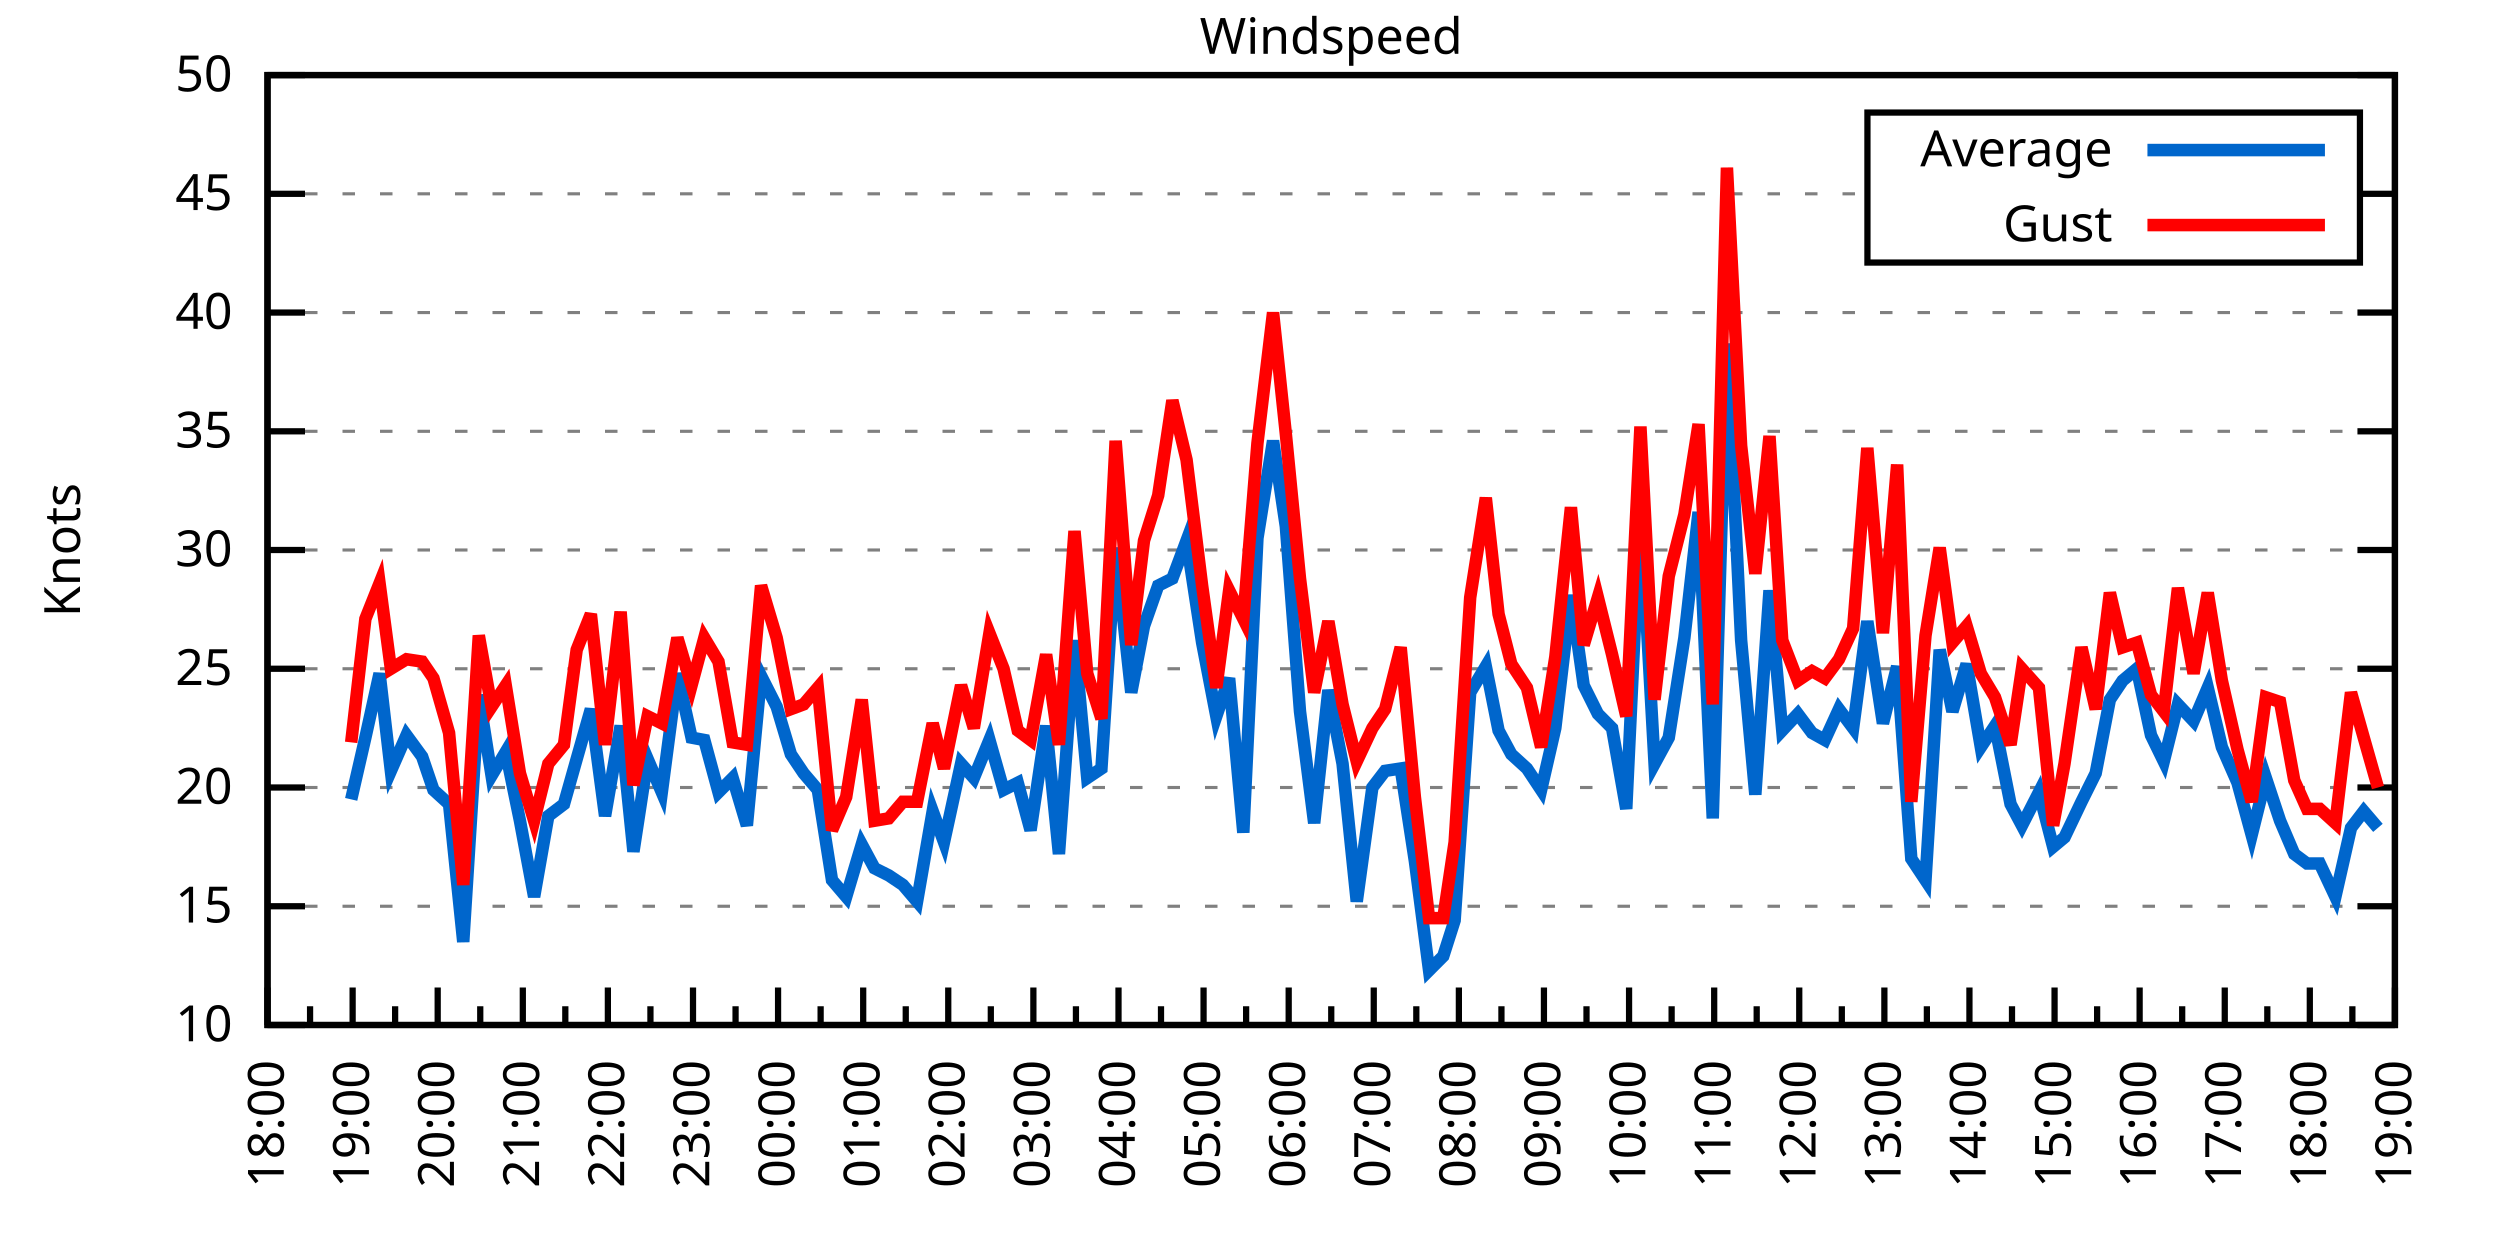
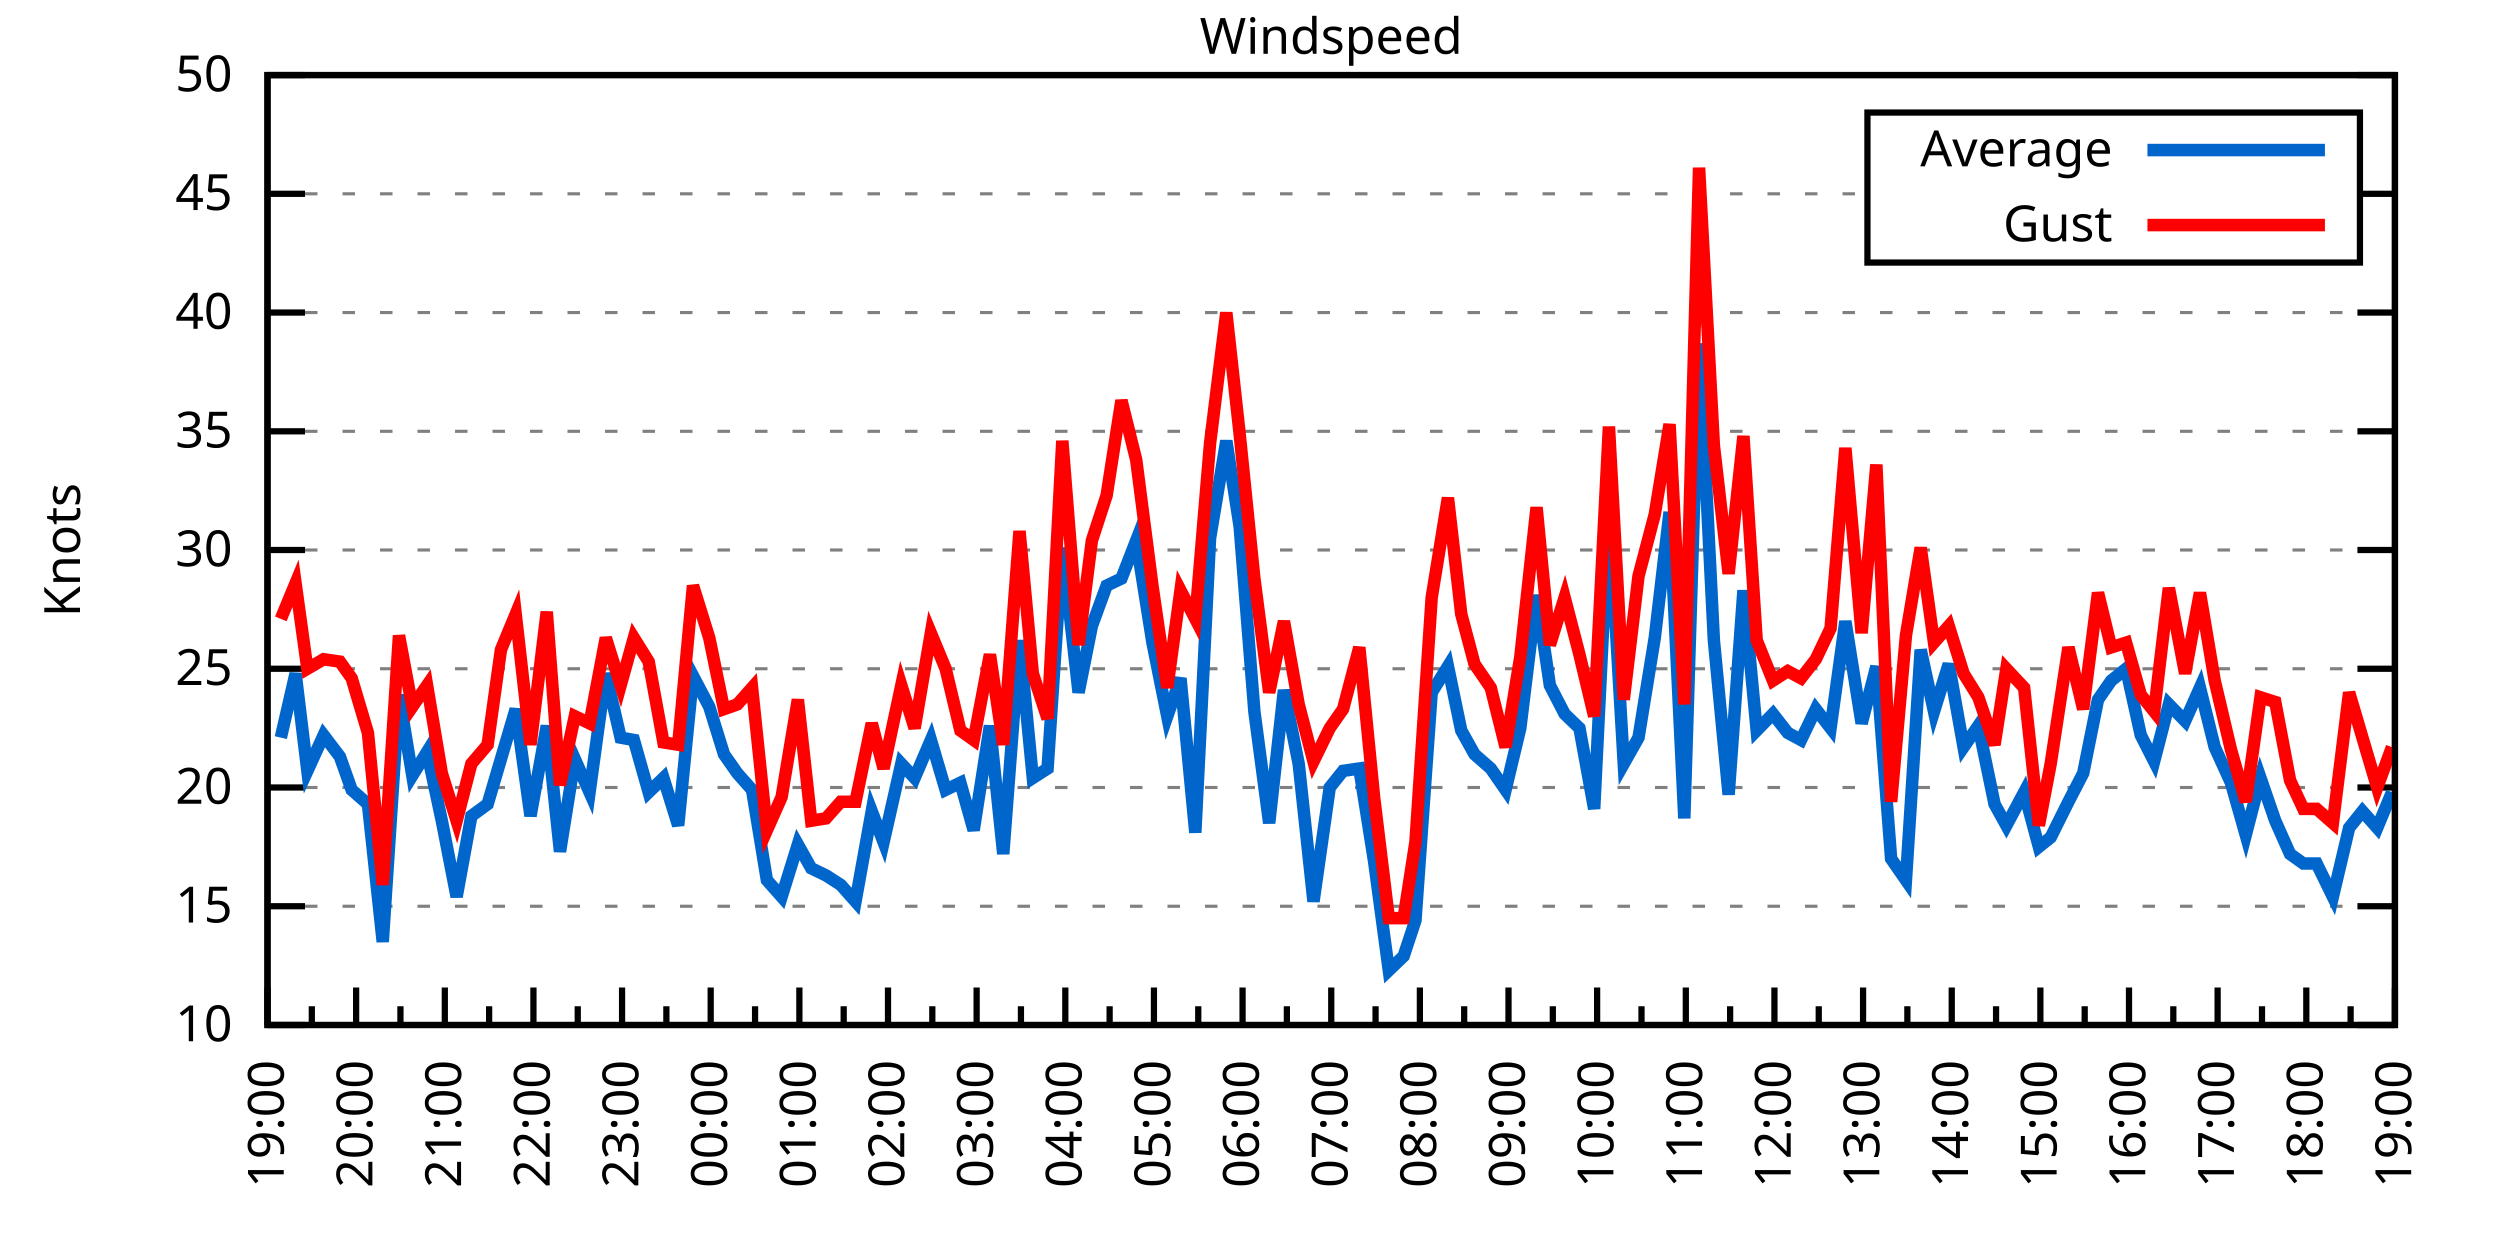
<svg xmlns="http://www.w3.org/2000/svg" xmlns:xlink="http://www.w3.org/1999/xlink" width="400" height="200" viewBox="0 0 400 200">
  <g id="gnuplot_canvas">
    <rect x="0" y="0" width="400" height="200" fill="none" />
    <defs>
      <circle id="gpDot" r="0.5" stroke-width="0.5" stroke="currentColor" />
      <path id="gpPt0" stroke-width="0.333" stroke="currentColor" d="M-1,0 h2 M0,-1 v2" />
      <path id="gpPt1" stroke-width="0.333" stroke="currentColor" d="M-1,-1 L1,1 M1,-1 L-1,1" />
      <path id="gpPt2" stroke-width="0.333" stroke="currentColor" d="M-1,0 L1,0 M0,-1 L0,1 M-1,-1 L1,1 M-1,1 L1,-1" />
      <rect id="gpPt3" stroke-width="0.333" stroke="currentColor" x="-1" y="-1" width="2" height="2" />
      <rect id="gpPt4" stroke-width="0.333" stroke="currentColor" fill="currentColor" x="-1" y="-1" width="2" height="2" />
      <circle id="gpPt5" stroke-width="0.333" stroke="currentColor" cx="0" cy="0" r="1" />
      <use xlink:href="#gpPt5" id="gpPt6" fill="currentColor" stroke="none" />
      <path id="gpPt7" stroke-width="0.333" stroke="currentColor" d="M0,-1.33 L-1.33,0.67 L1.33,0.67 z" />
      <use xlink:href="#gpPt7" id="gpPt8" fill="currentColor" stroke="none" />
      <use xlink:href="#gpPt7" id="gpPt9" stroke="currentColor" transform="rotate(180)" />
      <use xlink:href="#gpPt9" id="gpPt10" fill="currentColor" stroke="none" />
      <use xlink:href="#gpPt3" id="gpPt11" stroke="currentColor" transform="rotate(45)" />
      <use xlink:href="#gpPt11" id="gpPt12" fill="currentColor" stroke="none" />
      <path id="gpPt13" stroke-width="0.333" stroke="currentColor" d="M0,1.330 L1.265,0.411 L0.782,-1.067 L-0.782,-1.076 L-1.265,0.411 z" />
      <use xlink:href="#gpPt13" id="gpPt14" fill="currentColor" stroke="none" />
      <filter id="textbox" filterUnits="objectBoundingBox" x="0" y="0" height="1" width="1">
        <feFlood flood-color="white" flood-opacity="1" result="bgnd" />
        <feComposite in="SourceGraphic" in2="bgnd" operator="atop" />
      </filter>
      <filter id="greybox" filterUnits="objectBoundingBox" x="0" y="0" height="1" width="1">
        <feFlood flood-color="lightgrey" flood-opacity="1" result="grey" />
        <feComposite in="SourceGraphic" in2="grey" operator="atop" />
      </filter>
    </defs>
    <g fill="none" color="white" stroke="currentColor" stroke-width="1.00" stroke-linecap="butt" stroke-linejoin="miter">
</g>
    <g fill="none" color="black" stroke="currentColor" stroke-width="1.00" stroke-linecap="butt" stroke-linejoin="miter">
      <g stroke="none" shape-rendering="crispEdges">
        <polygon fill="rgb(255, 255, 255)" points="42.80,164.00 383.18,164.00 383.18,12.02 42.80,12.02 " />
      </g>
    </g>
    <g fill="none" color="black" stroke="currentColor" stroke-width="1.00" stroke-linecap="butt" stroke-linejoin="miter">
</g>
    <g fill="none" color="black" stroke="black" stroke-width="0.50" stroke-linecap="butt" stroke-linejoin="miter">
</g>
    <g fill="none" color="gray" stroke="currentColor" stroke-width="0.50" stroke-linecap="butt" stroke-linejoin="miter">
      <path stroke="gray" stroke-dasharray="2,4" class="gridline" d="M42.80,164.00 L383.19,164.00  " />
    </g>
    <g fill="none" color="gray" stroke="gray" stroke-width="1.00" stroke-linecap="butt" stroke-linejoin="miter">
</g>
    <g fill="none" color="black" stroke="currentColor" stroke-width="1.00" stroke-linecap="butt" stroke-linejoin="miter">
      <path stroke="black" d="M42.80,164.00 L48.80,164.00 M383.19,164.00 L377.19,164.00  " />
      <g transform="translate(37.20,166.60)" stroke="none" fill="black" font-family="Sans" font-size="8.00" text-anchor="end">
        <text>
          <tspan font-family="Sans"> 10</tspan>
        </text>
      </g>
    </g>
    <g fill="none" color="black" stroke="currentColor" stroke-width="1.00" stroke-linecap="butt" stroke-linejoin="miter">
</g>
    <g fill="none" color="black" stroke="black" stroke-width="0.50" stroke-linecap="butt" stroke-linejoin="miter">
</g>
    <g fill="none" color="gray" stroke="currentColor" stroke-width="0.50" stroke-linecap="butt" stroke-linejoin="miter">
      <path stroke="gray" stroke-dasharray="2,4" class="gridline" d="M42.80,145.00 L383.19,145.00  " />
    </g>
    <g fill="none" color="gray" stroke="gray" stroke-width="1.00" stroke-linecap="butt" stroke-linejoin="miter">
</g>
    <g fill="none" color="black" stroke="currentColor" stroke-width="1.00" stroke-linecap="butt" stroke-linejoin="miter">
      <path stroke="black" d="M42.80,145.00 L48.80,145.00 M383.19,145.00 L377.19,145.00  " />
      <g transform="translate(37.20,147.60)" stroke="none" fill="black" font-family="Sans" font-size="8.00" text-anchor="end">
        <text>
          <tspan font-family="Sans"> 15</tspan>
        </text>
      </g>
    </g>
    <g fill="none" color="black" stroke="currentColor" stroke-width="1.00" stroke-linecap="butt" stroke-linejoin="miter">
</g>
    <g fill="none" color="black" stroke="black" stroke-width="0.50" stroke-linecap="butt" stroke-linejoin="miter">
</g>
    <g fill="none" color="gray" stroke="currentColor" stroke-width="0.50" stroke-linecap="butt" stroke-linejoin="miter">
      <path stroke="gray" stroke-dasharray="2,4" class="gridline" d="M42.80,126.00 L383.19,126.00  " />
    </g>
    <g fill="none" color="gray" stroke="gray" stroke-width="1.00" stroke-linecap="butt" stroke-linejoin="miter">
</g>
    <g fill="none" color="black" stroke="currentColor" stroke-width="1.00" stroke-linecap="butt" stroke-linejoin="miter">
      <path stroke="black" d="M42.80,126.00 L48.80,126.00 M383.19,126.00 L377.19,126.00  " />
      <g transform="translate(37.20,128.60)" stroke="none" fill="black" font-family="Sans" font-size="8.00" text-anchor="end">
        <text>
          <tspan font-family="Sans"> 20</tspan>
        </text>
      </g>
    </g>
    <g fill="none" color="black" stroke="currentColor" stroke-width="1.00" stroke-linecap="butt" stroke-linejoin="miter">
</g>
    <g fill="none" color="black" stroke="black" stroke-width="0.50" stroke-linecap="butt" stroke-linejoin="miter">
</g>
    <g fill="none" color="gray" stroke="currentColor" stroke-width="0.50" stroke-linecap="butt" stroke-linejoin="miter">
      <path stroke="gray" stroke-dasharray="2,4" class="gridline" d="M42.80,107.00 L383.19,107.00  " />
    </g>
    <g fill="none" color="gray" stroke="gray" stroke-width="1.00" stroke-linecap="butt" stroke-linejoin="miter">
</g>
    <g fill="none" color="black" stroke="currentColor" stroke-width="1.00" stroke-linecap="butt" stroke-linejoin="miter">
      <path stroke="black" d="M42.80,107.00 L48.80,107.00 M383.19,107.00 L377.19,107.00  " />
      <g transform="translate(37.20,109.60)" stroke="none" fill="black" font-family="Sans" font-size="8.00" text-anchor="end">
        <text>
          <tspan font-family="Sans"> 25</tspan>
        </text>
      </g>
    </g>
    <g fill="none" color="black" stroke="currentColor" stroke-width="1.00" stroke-linecap="butt" stroke-linejoin="miter">
</g>
    <g fill="none" color="black" stroke="black" stroke-width="0.50" stroke-linecap="butt" stroke-linejoin="miter">
</g>
    <g fill="none" color="gray" stroke="currentColor" stroke-width="0.50" stroke-linecap="butt" stroke-linejoin="miter">
      <path stroke="gray" stroke-dasharray="2,4" class="gridline" d="M42.80,88.00 L383.19,88.00  " />
    </g>
    <g fill="none" color="gray" stroke="gray" stroke-width="1.00" stroke-linecap="butt" stroke-linejoin="miter">
</g>
    <g fill="none" color="black" stroke="currentColor" stroke-width="1.00" stroke-linecap="butt" stroke-linejoin="miter">
      <path stroke="black" d="M42.80,88.00 L48.80,88.00 M383.19,88.00 L377.19,88.00  " />
      <g transform="translate(37.20,90.60)" stroke="none" fill="black" font-family="Sans" font-size="8.00" text-anchor="end">
        <text>
          <tspan font-family="Sans"> 30</tspan>
        </text>
      </g>
    </g>
    <g fill="none" color="black" stroke="currentColor" stroke-width="1.00" stroke-linecap="butt" stroke-linejoin="miter">
</g>
    <g fill="none" color="black" stroke="black" stroke-width="0.50" stroke-linecap="butt" stroke-linejoin="miter">
</g>
    <g fill="none" color="gray" stroke="currentColor" stroke-width="0.50" stroke-linecap="butt" stroke-linejoin="miter">
      <path stroke="gray" stroke-dasharray="2,4" class="gridline" d="M42.80,69.01 L383.19,69.01  " />
    </g>
    <g fill="none" color="gray" stroke="gray" stroke-width="1.00" stroke-linecap="butt" stroke-linejoin="miter">
</g>
    <g fill="none" color="black" stroke="currentColor" stroke-width="1.00" stroke-linecap="butt" stroke-linejoin="miter">
      <path stroke="black" d="M42.80,69.01 L48.80,69.01 M383.19,69.01 L377.19,69.01  " />
      <g transform="translate(37.20,71.61)" stroke="none" fill="black" font-family="Sans" font-size="8.00" text-anchor="end">
        <text>
          <tspan font-family="Sans"> 35</tspan>
        </text>
      </g>
    </g>
    <g fill="none" color="black" stroke="currentColor" stroke-width="1.00" stroke-linecap="butt" stroke-linejoin="miter">
</g>
    <g fill="none" color="black" stroke="black" stroke-width="0.50" stroke-linecap="butt" stroke-linejoin="miter">
</g>
    <g fill="none" color="gray" stroke="currentColor" stroke-width="0.50" stroke-linecap="butt" stroke-linejoin="miter">
      <path stroke="gray" stroke-dasharray="2,4" class="gridline" d="M42.80,50.01 L383.19,50.01  " />
    </g>
    <g fill="none" color="gray" stroke="gray" stroke-width="1.00" stroke-linecap="butt" stroke-linejoin="miter">
</g>
    <g fill="none" color="black" stroke="currentColor" stroke-width="1.00" stroke-linecap="butt" stroke-linejoin="miter">
      <path stroke="black" d="M42.80,50.01 L48.80,50.01 M383.19,50.01 L377.19,50.01  " />
      <g transform="translate(37.20,52.61)" stroke="none" fill="black" font-family="Sans" font-size="8.00" text-anchor="end">
        <text>
          <tspan font-family="Sans"> 40</tspan>
        </text>
      </g>
    </g>
    <g fill="none" color="black" stroke="currentColor" stroke-width="1.00" stroke-linecap="butt" stroke-linejoin="miter">
</g>
    <g fill="none" color="black" stroke="black" stroke-width="0.50" stroke-linecap="butt" stroke-linejoin="miter">
</g>
    <g fill="none" color="gray" stroke="currentColor" stroke-width="0.50" stroke-linecap="butt" stroke-linejoin="miter">
      <path stroke="gray" stroke-dasharray="2,4" class="gridline" d="M42.80,31.01 L298.79,31.01 M377.59,31.01 L383.19,31.01  " />
    </g>
    <g fill="none" color="gray" stroke="gray" stroke-width="1.00" stroke-linecap="butt" stroke-linejoin="miter">
</g>
    <g fill="none" color="black" stroke="currentColor" stroke-width="1.00" stroke-linecap="butt" stroke-linejoin="miter">
      <path stroke="black" d="M42.80,31.01 L48.80,31.01 M383.19,31.01 L377.19,31.01  " />
      <g transform="translate(37.20,33.61)" stroke="none" fill="black" font-family="Sans" font-size="8.00" text-anchor="end">
        <text>
          <tspan font-family="Sans"> 45</tspan>
        </text>
      </g>
    </g>
    <g fill="none" color="black" stroke="currentColor" stroke-width="1.00" stroke-linecap="butt" stroke-linejoin="miter">
</g>
    <g fill="none" color="black" stroke="black" stroke-width="0.50" stroke-linecap="butt" stroke-linejoin="miter">
</g>
    <g fill="none" color="gray" stroke="currentColor" stroke-width="0.50" stroke-linecap="butt" stroke-linejoin="miter">
      <path stroke="gray" stroke-dasharray="2,4" class="gridline" d="M42.80,12.01 L383.19,12.01  " />
    </g>
    <g fill="none" color="gray" stroke="gray" stroke-width="1.00" stroke-linecap="butt" stroke-linejoin="miter">
</g>
    <g fill="none" color="black" stroke="currentColor" stroke-width="1.00" stroke-linecap="butt" stroke-linejoin="miter">
      <path stroke="black" d="M42.80,12.01 L48.80,12.01 M383.19,12.01 L377.19,12.01  " />
      <g transform="translate(37.20,14.61)" stroke="none" fill="black" font-family="Sans" font-size="8.00" text-anchor="end">
        <text>
          <tspan font-family="Sans"> 50</tspan>
        </text>
      </g>
    </g>
    <g fill="none" color="black" stroke="currentColor" stroke-width="1.00" stroke-linecap="butt" stroke-linejoin="miter">
      <path stroke="black" d="M42.80,164.00 L42.80,158.00  " />
      <g transform="translate(45.40,169.60) rotate(270)" stroke="none" fill="black" font-family="Sans" font-size="8.00" text-anchor="end">
        <text>
+           <tspan font-family="Sans">19:00</tspan>
+         </text>
+       </g>
+     </g>
+     <g fill="none" color="black" stroke="currentColor" stroke-width="1.00" stroke-linecap="butt" stroke-linejoin="miter">
+       <path stroke="black" d="M49.89,164.00 L49.89,161.00 M56.98,164.00 L56.98,158.00  " />
+       <g transform="translate(59.58,169.60) rotate(270)" stroke="none" fill="black" font-family="Sans" font-size="8.00" text-anchor="end">
+         <text>
+           <tspan font-family="Sans">20:00</tspan>
+         </text>
+       </g>
+     </g>
+     <g fill="none" color="black" stroke="currentColor" stroke-width="1.00" stroke-linecap="butt" stroke-linejoin="miter">
+       <path stroke="black" d="M64.07,164.00 L64.07,161.00 M71.17,164.00 L71.17,158.00  " />
+       <g transform="translate(73.77,169.60) rotate(270)" stroke="none" fill="black" font-family="Sans" font-size="8.00" text-anchor="end">
+         <text>
+           <tspan font-family="Sans">21:00</tspan>
+         </text>
+       </g>
+     </g>
+     <g fill="none" color="black" stroke="currentColor" stroke-width="1.00" stroke-linecap="butt" stroke-linejoin="miter">
+       <path stroke="black" d="M78.26,164.00 L78.26,161.00 M85.35,164.00 L85.35,158.00  " />
+       <g transform="translate(87.95,169.60) rotate(270)" stroke="none" fill="black" font-family="Sans" font-size="8.00" text-anchor="end">
+         <text>
+           <tspan font-family="Sans">22:00</tspan>
+         </text>
+       </g>
+     </g>
+     <g fill="none" color="black" stroke="currentColor" stroke-width="1.00" stroke-linecap="butt" stroke-linejoin="miter">
+       <path stroke="black" d="M92.44,164.00 L92.44,161.00 M99.53,164.00 L99.53,158.00  " />
+       <g transform="translate(102.13,169.60) rotate(270)" stroke="none" fill="black" font-family="Sans" font-size="8.00" text-anchor="end">
+         <text>
+           <tspan font-family="Sans">23:00</tspan>
+         </text>
+       </g>
+     </g>
+     <g fill="none" color="black" stroke="currentColor" stroke-width="1.00" stroke-linecap="butt" stroke-linejoin="miter">
+       <path stroke="black" d="M106.62,164.00 L106.62,161.00 M113.71,164.00 L113.71,158.00  " />
+       <g transform="translate(116.31,169.60) rotate(270)" stroke="none" fill="black" font-family="Sans" font-size="8.00" text-anchor="end">
+         <text>
+           <tspan font-family="Sans">00:00</tspan>
+         </text>
+       </g>
+     </g>
+     <g fill="none" color="black" stroke="currentColor" stroke-width="1.00" stroke-linecap="butt" stroke-linejoin="miter">
+       <path stroke="black" d="M120.81,164.00 L120.81,161.00 M127.90,164.00 L127.90,158.00  " />
+       <g transform="translate(130.50,169.60) rotate(270)" stroke="none" fill="black" font-family="Sans" font-size="8.00" text-anchor="end">
+         <text>
+           <tspan font-family="Sans">01:00</tspan>
+         </text>
+       </g>
+     </g>
+     <g fill="none" color="black" stroke="currentColor" stroke-width="1.00" stroke-linecap="butt" stroke-linejoin="miter">
+       <path stroke="black" d="M134.99,164.00 L134.99,161.00 M142.08,164.00 L142.08,158.00  " />
+       <g transform="translate(144.68,169.60) rotate(270)" stroke="none" fill="black" font-family="Sans" font-size="8.00" text-anchor="end">
+         <text>
+           <tspan font-family="Sans">02:00</tspan>
+         </text>
+       </g>
+     </g>
+     <g fill="none" color="black" stroke="currentColor" stroke-width="1.00" stroke-linecap="butt" stroke-linejoin="miter">
+       <path stroke="black" d="M149.17,164.00 L149.17,161.00 M156.26,164.00 L156.26,158.00  " />
+       <g transform="translate(158.86,169.60) rotate(270)" stroke="none" fill="black" font-family="Sans" font-size="8.00" text-anchor="end">
+         <text>
+           <tspan font-family="Sans">03:00</tspan>
+         </text>
+       </g>
+     </g>
+     <g fill="none" color="black" stroke="currentColor" stroke-width="1.00" stroke-linecap="butt" stroke-linejoin="miter">
+       <path stroke="black" d="M163.35,164.00 L163.35,161.00 M170.45,164.00 L170.45,158.00  " />
+       <g transform="translate(173.05,169.60) rotate(270)" stroke="none" fill="black" font-family="Sans" font-size="8.00" text-anchor="end">
+         <text>
+           <tspan font-family="Sans">04:00</tspan>
+         </text>
+       </g>
+     </g>
+     <g fill="none" color="black" stroke="currentColor" stroke-width="1.00" stroke-linecap="butt" stroke-linejoin="miter">
+       <path stroke="black" d="M177.54,164.00 L177.54,161.00 M184.63,164.00 L184.63,158.00  " />
+       <g transform="translate(187.23,169.60) rotate(270)" stroke="none" fill="black" font-family="Sans" font-size="8.00" text-anchor="end">
+         <text>
+           <tspan font-family="Sans">05:00</tspan>
+         </text>
+       </g>
+     </g>
+     <g fill="none" color="black" stroke="currentColor" stroke-width="1.00" stroke-linecap="butt" stroke-linejoin="miter">
+       <path stroke="black" d="M191.72,164.00 L191.72,161.00 M198.81,164.00 L198.81,158.00  " />
+       <g transform="translate(201.41,169.60) rotate(270)" stroke="none" fill="black" font-family="Sans" font-size="8.00" text-anchor="end">
+         <text>
+           <tspan font-family="Sans">06:00</tspan>
+         </text>
+       </g>
+     </g>
+     <g fill="none" color="black" stroke="currentColor" stroke-width="1.00" stroke-linecap="butt" stroke-linejoin="miter">
+       <path stroke="black" d="M205.90,164.00 L205.90,161.00 M213.00,164.00 L213.00,158.00  " />
+       <g transform="translate(215.60,169.60) rotate(270)" stroke="none" fill="black" font-family="Sans" font-size="8.00" text-anchor="end">
+         <text>
+           <tspan font-family="Sans">07:00</tspan>
+         </text>
+       </g>
+     </g>
+     <g fill="none" color="black" stroke="currentColor" stroke-width="1.00" stroke-linecap="butt" stroke-linejoin="miter">
+       <path stroke="black" d="M220.09,164.00 L220.09,161.00 M227.18,164.00 L227.18,158.00  " />
+       <g transform="translate(229.78,169.60) rotate(270)" stroke="none" fill="black" font-family="Sans" font-size="8.00" text-anchor="end">
+         <text>
+           <tspan font-family="Sans">08:00</tspan>
+         </text>
+       </g>
+     </g>
+     <g fill="none" color="black" stroke="currentColor" stroke-width="1.00" stroke-linecap="butt" stroke-linejoin="miter">
+       <path stroke="black" d="M234.27,164.00 L234.27,161.00 M241.36,164.00 L241.36,158.00  " />
+       <g transform="translate(243.96,169.60) rotate(270)" stroke="none" fill="black" font-family="Sans" font-size="8.00" text-anchor="end">
+         <text>
+           <tspan font-family="Sans">09:00</tspan>
+         </text>
+       </g>
+     </g>
+     <g fill="none" color="black" stroke="currentColor" stroke-width="1.00" stroke-linecap="butt" stroke-linejoin="miter">
+       <path stroke="black" d="M248.45,164.00 L248.45,161.00 M255.54,164.00 L255.54,158.00  " />
+       <g transform="translate(258.14,169.60) rotate(270)" stroke="none" fill="black" font-family="Sans" font-size="8.00" text-anchor="end">
+         <text>
+           <tspan font-family="Sans">10:00</tspan>
+         </text>
+       </g>
+     </g>
+     <g fill="none" color="black" stroke="currentColor" stroke-width="1.00" stroke-linecap="butt" stroke-linejoin="miter">
+       <path stroke="black" d="M262.64,164.00 L262.64,161.00 M269.73,164.00 L269.73,158.00  " />
+       <g transform="translate(272.33,169.60) rotate(270)" stroke="none" fill="black" font-family="Sans" font-size="8.00" text-anchor="end">
+         <text>
+           <tspan font-family="Sans">11:00</tspan>
+         </text>
+       </g>
+     </g>
+     <g fill="none" color="black" stroke="currentColor" stroke-width="1.00" stroke-linecap="butt" stroke-linejoin="miter">
+       <path stroke="black" d="M276.82,164.00 L276.82,161.00 M283.91,164.00 L283.91,158.00  " />
+       <g transform="translate(286.51,169.60) rotate(270)" stroke="none" fill="black" font-family="Sans" font-size="8.00" text-anchor="end">
+         <text>
+           <tspan font-family="Sans">12:00</tspan>
+         </text>
+       </g>
+     </g>
+     <g fill="none" color="black" stroke="currentColor" stroke-width="1.00" stroke-linecap="butt" stroke-linejoin="miter">
+       <path stroke="black" d="M291.00,164.00 L291.00,161.00 M298.09,164.00 L298.09,158.00  " />
+       <g transform="translate(300.69,169.60) rotate(270)" stroke="none" fill="black" font-family="Sans" font-size="8.00" text-anchor="end">
+         <text>
+           <tspan font-family="Sans">13:00</tspan>
+         </text>
+       </g>
+     </g>
+     <g fill="none" color="black" stroke="currentColor" stroke-width="1.00" stroke-linecap="butt" stroke-linejoin="miter">
+       <path stroke="black" d="M305.18,164.00 L305.18,161.00 M312.28,164.00 L312.28,158.00  " />
+       <g transform="translate(314.88,169.60) rotate(270)" stroke="none" fill="black" font-family="Sans" font-size="8.00" text-anchor="end">
+         <text>
+           <tspan font-family="Sans">14:00</tspan>
+         </text>
+       </g>
+     </g>
+     <g fill="none" color="black" stroke="currentColor" stroke-width="1.00" stroke-linecap="butt" stroke-linejoin="miter">
+       <path stroke="black" d="M319.37,164.00 L319.37,161.00 M326.46,164.00 L326.46,158.00  " />
+       <g transform="translate(329.06,169.60) rotate(270)" stroke="none" fill="black" font-family="Sans" font-size="8.00" text-anchor="end">
+         <text>
+           <tspan font-family="Sans">15:00</tspan>
+         </text>
+       </g>
+     </g>
+     <g fill="none" color="black" stroke="currentColor" stroke-width="1.00" stroke-linecap="butt" stroke-linejoin="miter">
+       <path stroke="black" d="M333.55,164.00 L333.55,161.00 M340.64,164.00 L340.64,158.00  " />
+       <g transform="translate(343.24,169.60) rotate(270)" stroke="none" fill="black" font-family="Sans" font-size="8.00" text-anchor="end">
+         <text>
+           <tspan font-family="Sans">16:00</tspan>
+         </text>
+       </g>
+     </g>
+     <g fill="none" color="black" stroke="currentColor" stroke-width="1.00" stroke-linecap="butt" stroke-linejoin="miter">
+       <path stroke="black" d="M347.73,164.00 L347.73,161.00 M354.82,164.00 L354.82,158.00  " />
+       <g transform="translate(357.42,169.60) rotate(270)" stroke="none" fill="black" font-family="Sans" font-size="8.00" text-anchor="end">
+         <text>
+           <tspan font-family="Sans">17:00</tspan>
+         </text>
+       </g>
+     </g>
+     <g fill="none" color="black" stroke="currentColor" stroke-width="1.00" stroke-linecap="butt" stroke-linejoin="miter">
+       <path stroke="black" d="M361.92,164.00 L361.92,161.00 M369.01,164.00 L369.01,158.00  " />
+       <g transform="translate(371.61,169.60) rotate(270)" stroke="none" fill="black" font-family="Sans" font-size="8.00" text-anchor="end">
+         <text>
          <tspan font-family="Sans">18:00</tspan>
        </text>
      </g>
    </g>
    <g fill="none" color="black" stroke="currentColor" stroke-width="1.00" stroke-linecap="butt" stroke-linejoin="miter">
-       <path stroke="black" d="M49.61,164.00 L49.61,161.00 M56.42,164.00 L56.42,158.00  " />
-       <g transform="translate(59.02,169.60) rotate(270)" stroke="none" fill="black" font-family="Sans" font-size="8.00" text-anchor="end">
-         <text>
-           <tspan font-family="Sans">19:00</tspan>
-         </text>
-       </g>
-     </g>
-     <g fill="none" color="black" stroke="currentColor" stroke-width="1.00" stroke-linecap="butt" stroke-linejoin="miter">
-       <path stroke="black" d="M63.22,164.00 L63.22,161.00 M70.03,164.00 L70.03,158.00  " />
-       <g transform="translate(72.63,169.60) rotate(270)" stroke="none" fill="black" font-family="Sans" font-size="8.00" text-anchor="end">
-         <text>
-           <tspan font-family="Sans">20:00</tspan>
-         </text>
-       </g>
-     </g>
-     <g fill="none" color="black" stroke="currentColor" stroke-width="1.00" stroke-linecap="butt" stroke-linejoin="miter">
-       <path stroke="black" d="M76.84,164.00 L76.84,161.00 M83.65,164.00 L83.65,158.00  " />
-       <g transform="translate(86.25,169.60) rotate(270)" stroke="none" fill="black" font-family="Sans" font-size="8.00" text-anchor="end">
-         <text>
-           <tspan font-family="Sans">21:00</tspan>
-         </text>
-       </g>
-     </g>
-     <g fill="none" color="black" stroke="currentColor" stroke-width="1.00" stroke-linecap="butt" stroke-linejoin="miter">
-       <path stroke="black" d="M90.45,164.00 L90.45,161.00 M97.26,164.00 L97.26,158.00  " />
-       <g transform="translate(99.86,169.60) rotate(270)" stroke="none" fill="black" font-family="Sans" font-size="8.00" text-anchor="end">
-         <text>
-           <tspan font-family="Sans">22:00</tspan>
-         </text>
-       </g>
-     </g>
-     <g fill="none" color="black" stroke="currentColor" stroke-width="1.00" stroke-linecap="butt" stroke-linejoin="miter">
-       <path stroke="black" d="M104.07,164.00 L104.07,161.00 M110.88,164.00 L110.88,158.00  " />
-       <g transform="translate(113.48,169.60) rotate(270)" stroke="none" fill="black" font-family="Sans" font-size="8.00" text-anchor="end">
-         <text>
-           <tspan font-family="Sans">23:00</tspan>
-         </text>
-       </g>
-     </g>
-     <g fill="none" color="black" stroke="currentColor" stroke-width="1.00" stroke-linecap="butt" stroke-linejoin="miter">
-       <path stroke="black" d="M117.69,164.00 L117.69,161.00 M124.49,164.00 L124.49,158.00  " />
-       <g transform="translate(127.09,169.60) rotate(270)" stroke="none" fill="black" font-family="Sans" font-size="8.00" text-anchor="end">
-         <text>
-           <tspan font-family="Sans">00:00</tspan>
-         </text>
-       </g>
-     </g>
-     <g fill="none" color="black" stroke="currentColor" stroke-width="1.00" stroke-linecap="butt" stroke-linejoin="miter">
-       <path stroke="black" d="M131.30,164.00 L131.30,161.00 M138.11,164.00 L138.11,158.00  " />
-       <g transform="translate(140.71,169.60) rotate(270)" stroke="none" fill="black" font-family="Sans" font-size="8.00" text-anchor="end">
-         <text>
-           <tspan font-family="Sans">01:00</tspan>
-         </text>
-       </g>
-     </g>
-     <g fill="none" color="black" stroke="currentColor" stroke-width="1.00" stroke-linecap="butt" stroke-linejoin="miter">
-       <path stroke="black" d="M144.92,164.00 L144.92,161.00 M151.72,164.00 L151.72,158.00  " />
-       <g transform="translate(154.32,169.60) rotate(270)" stroke="none" fill="black" font-family="Sans" font-size="8.00" text-anchor="end">
-         <text>
-           <tspan font-family="Sans">02:00</tspan>
-         </text>
-       </g>
-     </g>
-     <g fill="none" color="black" stroke="currentColor" stroke-width="1.00" stroke-linecap="butt" stroke-linejoin="miter">
-       <path stroke="black" d="M158.53,164.00 L158.53,161.00 M165.34,164.00 L165.34,158.00  " />
-       <g transform="translate(167.94,169.60) rotate(270)" stroke="none" fill="black" font-family="Sans" font-size="8.00" text-anchor="end">
-         <text>
-           <tspan font-family="Sans">03:00</tspan>
-         </text>
-       </g>
-     </g>
-     <g fill="none" color="black" stroke="currentColor" stroke-width="1.00" stroke-linecap="butt" stroke-linejoin="miter">
-       <path stroke="black" d="M172.15,164.00 L172.15,161.00 M178.96,164.00 L178.96,158.00  " />
-       <g transform="translate(181.56,169.60) rotate(270)" stroke="none" fill="black" font-family="Sans" font-size="8.00" text-anchor="end">
-         <text>
-           <tspan font-family="Sans">04:00</tspan>
-         </text>
-       </g>
-     </g>
-     <g fill="none" color="black" stroke="currentColor" stroke-width="1.00" stroke-linecap="butt" stroke-linejoin="miter">
-       <path stroke="black" d="M185.76,164.00 L185.76,161.00 M192.57,164.00 L192.57,158.00  " />
-       <g transform="translate(195.17,169.60) rotate(270)" stroke="none" fill="black" font-family="Sans" font-size="8.00" text-anchor="end">
-         <text>
-           <tspan font-family="Sans">05:00</tspan>
-         </text>
-       </g>
-     </g>
-     <g fill="none" color="black" stroke="currentColor" stroke-width="1.00" stroke-linecap="butt" stroke-linejoin="miter">
-       <path stroke="black" d="M199.38,164.00 L199.38,161.00 M206.19,164.00 L206.19,158.00  " />
-       <g transform="translate(208.79,169.60) rotate(270)" stroke="none" fill="black" font-family="Sans" font-size="8.00" text-anchor="end">
-         <text>
-           <tspan font-family="Sans">06:00</tspan>
-         </text>
-       </g>
-     </g>
-     <g fill="none" color="black" stroke="currentColor" stroke-width="1.00" stroke-linecap="butt" stroke-linejoin="miter">
-       <path stroke="black" d="M213.00,164.00 L213.00,161.00 M219.80,164.00 L219.80,158.00  " />
-       <g transform="translate(222.40,169.60) rotate(270)" stroke="none" fill="black" font-family="Sans" font-size="8.00" text-anchor="end">
-         <text>
-           <tspan font-family="Sans">07:00</tspan>
-         </text>
-       </g>
-     </g>
-     <g fill="none" color="black" stroke="currentColor" stroke-width="1.00" stroke-linecap="butt" stroke-linejoin="miter">
-       <path stroke="black" d="M226.61,164.00 L226.61,161.00 M233.42,164.00 L233.42,158.00  " />
-       <g transform="translate(236.02,169.60) rotate(270)" stroke="none" fill="black" font-family="Sans" font-size="8.00" text-anchor="end">
-         <text>
-           <tspan font-family="Sans">08:00</tspan>
-         </text>
-       </g>
-     </g>
-     <g fill="none" color="black" stroke="currentColor" stroke-width="1.00" stroke-linecap="butt" stroke-linejoin="miter">
-       <path stroke="black" d="M240.23,164.00 L240.23,161.00 M247.03,164.00 L247.03,158.00  " />
-       <g transform="translate(249.63,169.60) rotate(270)" stroke="none" fill="black" font-family="Sans" font-size="8.00" text-anchor="end">
-         <text>
-           <tspan font-family="Sans">09:00</tspan>
-         </text>
-       </g>
-     </g>
-     <g fill="none" color="black" stroke="currentColor" stroke-width="1.00" stroke-linecap="butt" stroke-linejoin="miter">
-       <path stroke="black" d="M253.84,164.00 L253.84,161.00 M260.65,164.00 L260.65,158.00  " />
-       <g transform="translate(263.25,169.60) rotate(270)" stroke="none" fill="black" font-family="Sans" font-size="8.00" text-anchor="end">
-         <text>
-           <tspan font-family="Sans">10:00</tspan>
-         </text>
-       </g>
-     </g>
-     <g fill="none" color="black" stroke="currentColor" stroke-width="1.00" stroke-linecap="butt" stroke-linejoin="miter">
-       <path stroke="black" d="M267.46,164.00 L267.46,161.00 M274.27,164.00 L274.27,158.00  " />
-       <g transform="translate(276.87,169.60) rotate(270)" stroke="none" fill="black" font-family="Sans" font-size="8.00" text-anchor="end">
-         <text>
-           <tspan font-family="Sans">11:00</tspan>
-         </text>
-       </g>
-     </g>
-     <g fill="none" color="black" stroke="currentColor" stroke-width="1.00" stroke-linecap="butt" stroke-linejoin="miter">
-       <path stroke="black" d="M281.07,164.00 L281.07,161.00 M287.88,164.00 L287.88,158.00  " />
-       <g transform="translate(290.48,169.60) rotate(270)" stroke="none" fill="black" font-family="Sans" font-size="8.00" text-anchor="end">
-         <text>
-           <tspan font-family="Sans">12:00</tspan>
-         </text>
-       </g>
-     </g>
-     <g fill="none" color="black" stroke="currentColor" stroke-width="1.00" stroke-linecap="butt" stroke-linejoin="miter">
-       <path stroke="black" d="M294.69,164.00 L294.69,161.00 M301.50,164.00 L301.50,158.00  " />
-       <g transform="translate(304.10,169.60) rotate(270)" stroke="none" fill="black" font-family="Sans" font-size="8.00" text-anchor="end">
-         <text>
-           <tspan font-family="Sans">13:00</tspan>
-         </text>
-       </g>
-     </g>
-     <g fill="none" color="black" stroke="currentColor" stroke-width="1.00" stroke-linecap="butt" stroke-linejoin="miter">
-       <path stroke="black" d="M308.30,164.00 L308.30,161.00 M315.11,164.00 L315.11,158.00  " />
-       <g transform="translate(317.71,169.60) rotate(270)" stroke="none" fill="black" font-family="Sans" font-size="8.00" text-anchor="end">
-         <text>
-           <tspan font-family="Sans">14:00</tspan>
-         </text>
-       </g>
-     </g>
-     <g fill="none" color="black" stroke="currentColor" stroke-width="1.00" stroke-linecap="butt" stroke-linejoin="miter">
-       <path stroke="black" d="M321.92,164.00 L321.92,161.00 M328.73,164.00 L328.73,158.00  " />
-       <g transform="translate(331.33,169.60) rotate(270)" stroke="none" fill="black" font-family="Sans" font-size="8.00" text-anchor="end">
-         <text>
-           <tspan font-family="Sans">15:00</tspan>
-         </text>
-       </g>
-     </g>
-     <g fill="none" color="black" stroke="currentColor" stroke-width="1.00" stroke-linecap="butt" stroke-linejoin="miter">
-       <path stroke="black" d="M335.54,164.00 L335.54,161.00 M342.34,164.00 L342.34,158.00  " />
-       <g transform="translate(344.94,169.60) rotate(270)" stroke="none" fill="black" font-family="Sans" font-size="8.00" text-anchor="end">
-         <text>
-           <tspan font-family="Sans">16:00</tspan>
-         </text>
-       </g>
-     </g>
-     <g fill="none" color="black" stroke="currentColor" stroke-width="1.00" stroke-linecap="butt" stroke-linejoin="miter">
-       <path stroke="black" d="M349.15,164.00 L349.15,161.00 M355.96,164.00 L355.96,158.00  " />
-       <g transform="translate(358.56,169.60) rotate(270)" stroke="none" fill="black" font-family="Sans" font-size="8.00" text-anchor="end">
-         <text>
-           <tspan font-family="Sans">17:00</tspan>
-         </text>
-       </g>
-     </g>
-     <g fill="none" color="black" stroke="currentColor" stroke-width="1.00" stroke-linecap="butt" stroke-linejoin="miter">
-       <path stroke="black" d="M362.77,164.00 L362.77,161.00 M369.57,164.00 L369.57,158.00  " />
-       <g transform="translate(372.17,169.60) rotate(270)" stroke="none" fill="black" font-family="Sans" font-size="8.00" text-anchor="end">
-         <text>
-           <tspan font-family="Sans">18:00</tspan>
-         </text>
-       </g>
-     </g>
-     <g fill="none" color="black" stroke="currentColor" stroke-width="1.00" stroke-linecap="butt" stroke-linejoin="miter">
-       <path stroke="black" d="M376.38,164.00 L376.38,161.00 M383.19,164.00 L383.19,158.00  " />
+       <path stroke="black" d="M376.10,164.00 L376.10,161.00 M383.19,164.00 L383.19,158.00  " />
      <g transform="translate(385.79,169.60) rotate(270)" stroke="none" fill="black" font-family="Sans" font-size="8.00" text-anchor="end">
        <text>
          <tspan font-family="Sans">19:00</tspan>
        </text>
      </g>
    </g>
    <g fill="none" color="black" stroke="currentColor" stroke-width="1.00" stroke-linecap="butt" stroke-linejoin="miter">
</g>
    <g fill="none" color="black" stroke="currentColor" stroke-width="1.00" stroke-linecap="butt" stroke-linejoin="miter">
      <path stroke="black" d="M42.80,12.01 L42.80,164.00 L383.19,164.00 L383.19,12.01 L42.80,12.01 Z  " />
    </g>
    <g fill="none" color="black" stroke="currentColor" stroke-width="1.00" stroke-linecap="butt" stroke-linejoin="miter">
      <g transform="translate(12.80,88.01) rotate(270)" stroke="none" fill="black" font-family="Sans" font-size="8.00" text-anchor="middle">
        <text>
          <tspan font-family="Sans">Knots</tspan>
        </text>
      </g>
    </g>
    <g fill="none" color="black" stroke="currentColor" stroke-width="1.00" stroke-linecap="butt" stroke-linejoin="miter">
</g>
    <g fill="none" color="black" stroke="currentColor" stroke-width="1.00" stroke-linecap="butt" stroke-linejoin="miter">
      <path stroke="black" d="M298.79,42.01 L298.79,18.01 L377.59,18.01 L377.59,42.01 L298.79,42.01 Z  " />
    </g>
    <g id="Windspeed_plot_1">
      <g fill="none" color="white" stroke="black" stroke-width="2.00" stroke-linecap="butt" stroke-linejoin="miter">
</g>
      <g fill="none" color="black" stroke="currentColor" stroke-width="2.00" stroke-linecap="butt" stroke-linejoin="miter">
        <g transform="translate(337.99,26.61)" stroke="none" fill="black" font-family="Sans" font-size="8.00" text-anchor="end">
          <text>
            <tspan font-family="Sans">Average</tspan>
          </text>
        </g>
      </g>
      <g fill="none" color="black" stroke="currentColor" stroke-width="2.00" stroke-linecap="butt" stroke-linejoin="miter">
-         <path stroke="rgb(  0, 102, 204)" d="M343.59,24.01 L371.99,24.01 M56.19,127.90 L58.46,118.02 L60.73,107.76 L62.54,123.34 L65.04,117.64 L67.54,121.06   L69.35,126.38 L71.85,128.66 L74.12,150.70 L76.61,111.18 L78.65,124.10 L80.92,120.30 L83.19,131.32 L85.46,143.48   L87.73,130.56 L90.23,128.66 L92.27,121.44 L94.54,113.46 L96.81,130.56 L99.30,116.12 L101.35,136.26 L103.62,121.44   L105.89,126.76 L108.38,107.76 L110.65,118.02 L112.69,118.40 L114.96,126.76 L117.23,124.48 L119.50,132.08 L121.77,108.14   L124.27,113.08 L126.54,120.68 L128.58,123.72 L130.85,126.38 L133.12,140.82 L135.39,143.48 L137.88,135.12 L139.92,138.92   L142.19,140.06 L144.46,141.58 L146.73,144.24 L149.23,129.80 L151.04,134.74 L153.77,122.20 L155.81,124.48 L158.31,118.40   L160.57,126.38 L162.84,125.24 L164.89,132.84 L167.38,116.12 L169.43,136.64 L171.92,102.44 L173.96,124.48 L176.23,122.96   L178.50,87.63 L181.00,110.80 L183.04,100.16 L185.31,93.70 L187.58,92.56 L189.85,86.49 L192.34,102.82 L194.61,114.60   L196.66,108.52 L198.93,133.22 L201.19,86.11 L203.69,70.53 L205.73,84.21 L208.00,113.84 L210.27,131.70 L212.54,110.42   L214.81,122.20 L217.08,144.24 L219.58,126.00 L221.62,123.34 L224.11,122.96 L226.38,137.78 L228.65,155.26 L230.92,152.98   L232.74,147.28 L235.23,110.80 L237.73,106.62 L239.77,116.88 L241.81,120.68 L244.31,122.96 L246.58,126.38 L248.85,116.50   L251.35,95.22 L253.39,109.66 L255.66,114.22 L257.93,116.50 L260.20,129.42 L262.47,81.55 L264.73,122.20 L267.00,118.02   L269.50,102.06 L271.77,81.93 L274.04,130.94 L276.31,54.95 L278.58,102.44 L280.85,127.14 L283.12,94.46 L285.16,116.88   L287.65,114.22 L289.92,117.26 L291.97,118.40 L294.23,113.46 L296.50,116.50 L298.77,99.40 L301.27,115.74 L303.54,106.62   L305.81,137.40 L308.08,140.82 L310.35,103.96 L312.39,113.84 L314.66,106.24 L316.93,119.54 L319.20,116.12 L321.69,128.66   L323.51,132.08 L326.23,126.76 L328.50,135.50 L330.32,133.98 L333.04,128.28 L335.31,123.72 L337.58,111.94 L339.62,108.90   L341.89,107.00 L344.16,117.64 L346.20,121.82 L348.47,112.70 L350.97,115.36 L353.24,110.04 L355.50,119.54 L358.00,125.24   L360.27,133.60 L362.54,124.48 L364.81,131.32 L367.08,136.64 L369.12,138.16 L371.16,138.16 L373.66,143.48 L376.16,132.46   L378.20,129.80 L380.47,132.46  " />
+         <path stroke="rgb(  0, 102, 204)" d="M343.59,24.01 L371.99,24.01 M44.93,118.02 L47.29,107.76 L49.18,123.34 L51.78,117.64 L54.38,121.06 L56.27,126.38   L58.87,128.66 L61.24,150.70 L63.84,111.18 L65.97,124.10 L68.33,120.30 L70.69,131.32 L73.06,143.48 L75.42,130.56   L78.02,128.66 L80.15,121.44 L82.51,113.46 L84.88,130.56 L87.48,116.12 L89.60,136.26 L91.97,121.44 L94.33,126.76   L96.93,107.76 L99.30,118.02 L101.42,118.40 L103.79,126.76 L106.15,124.48 L108.51,132.08 L110.88,108.14 L113.48,113.08   L115.84,120.68 L117.97,123.72 L120.33,126.38 L122.70,140.82 L125.06,143.48 L127.66,135.12 L129.79,138.92 L132.15,140.06   L134.52,141.58 L136.88,144.24 L139.48,129.80 L141.37,134.74 L144.21,122.20 L146.34,124.48 L148.94,118.40 L151.30,126.38   L153.66,125.24 L155.79,132.84 L158.39,116.12 L160.52,136.64 L163.12,102.44 L165.25,124.48 L167.61,122.96 L169.97,87.63   L172.57,110.80 L174.70,100.16 L177.06,93.70 L179.43,92.56 L181.79,86.49 L184.39,102.82 L186.76,114.60 L188.88,108.52   L191.25,133.22 L193.61,86.11 L196.21,70.53 L198.34,84.21 L200.70,113.84 L203.07,131.70 L205.43,110.42 L207.79,122.20   L210.16,144.24 L212.76,126.00 L214.89,123.34 L217.49,122.96 L219.85,137.78 L222.21,155.26 L224.58,152.98 L226.47,147.28   L229.07,110.80 L231.67,106.62 L233.80,116.88 L235.92,120.68 L238.52,122.96 L240.89,126.38 L243.25,116.50 L245.85,95.22   L247.98,109.66 L250.34,114.22 L252.71,116.50 L255.07,129.42 L257.43,81.55 L259.80,122.20 L262.16,118.02 L264.76,102.06   L267.13,81.93 L269.49,130.94 L271.85,54.95 L274.22,102.44 L276.58,127.14 L278.95,94.46 L281.07,116.88 L283.67,114.22   L286.04,117.26 L288.16,118.40 L290.53,113.46 L292.89,116.50 L295.26,99.40 L297.86,115.74 L300.22,106.62 L302.58,137.40   L304.95,140.82 L307.31,103.96 L309.44,113.84 L311.80,106.24 L314.17,119.54 L316.53,116.12 L319.13,128.66 L321.02,132.08   L323.86,126.76 L326.22,135.50 L328.11,133.98 L330.95,128.28 L333.31,123.72 L335.68,111.94 L337.80,108.90 L340.17,107.00   L342.53,117.64 L344.66,121.82 L347.02,112.70 L349.62,115.36 L351.99,110.04 L354.35,119.54 L356.95,125.24 L359.32,133.60   L361.68,124.48 L364.04,131.32 L366.41,136.64 L368.53,138.16 L370.66,138.16 L373.26,143.48 L375.86,132.46 L377.99,129.80   L380.35,132.46 L382.72,126.76  " />
      </g>
    </g>
    <g id="Windspeed_plot_2">
      <g fill="none" color="black" stroke="currentColor" stroke-width="2.00" stroke-linecap="butt" stroke-linejoin="miter">
        <g transform="translate(337.99,38.61)" stroke="none" fill="black" font-family="Sans" font-size="8.00" text-anchor="end">
          <text>
            <tspan font-family="Sans">Gust</tspan>
          </text>
        </g>
      </g>
      <g fill="none" color="black" stroke="currentColor" stroke-width="2.00" stroke-linecap="butt" stroke-linejoin="miter">
-         <path stroke="rgb(255,   0,   0)" d="M343.59,36.01 L371.99,36.01 M56.19,118.78 L58.46,99.02 L60.73,93.32 L62.54,107.00 L65.04,105.48 L67.54,105.86   L69.35,108.52 L71.85,117.26 L74.12,141.58 L76.61,101.68 L78.65,113.08 L80.92,109.66 L83.19,123.72 L85.46,131.32   L87.73,122.20 L90.23,119.16 L92.27,103.96 L94.54,98.26 L96.81,119.16 L99.30,97.88 L101.35,125.62 L103.62,114.60   L105.89,115.74 L108.38,102.06 L110.65,109.66 L112.69,102.06 L114.96,105.86 L117.23,118.78 L119.50,119.16 L121.77,93.70   L124.27,102.06 L126.54,113.46 L128.58,112.70 L130.85,110.04 L133.12,132.84 L135.39,127.52 L137.88,111.94 L139.92,131.32   L142.19,130.94 L144.46,128.28 L146.73,128.28 L149.23,115.74 L151.04,122.96 L153.77,109.66 L155.81,116.50 L158.31,101.30   L160.57,107.00 L162.84,116.88 L164.89,118.40 L167.38,104.72 L169.43,119.16 L171.92,84.97 L173.96,107.76 L176.23,114.98   L178.50,70.53 L181.00,103.20 L183.04,86.49 L185.31,79.27 L187.58,64.07 L189.85,73.57 L192.34,93.70 L194.61,110.04   L196.66,94.46 L198.93,99.02 L201.19,70.91 L203.69,50.01 L205.73,69.39 L208.00,92.56 L210.27,110.80 L212.54,99.40   L214.81,112.70 L217.08,121.82 L219.58,116.50 L221.62,113.46 L224.11,103.58 L226.38,127.52 L228.65,146.90 L230.92,146.90   L232.74,134.74 L235.23,95.60 L237.73,79.65 L239.77,98.26 L241.81,106.24 L244.31,110.04 L246.58,119.54 L248.85,105.10   L251.35,81.17 L253.39,103.20 L255.66,95.60 L257.93,104.72 L260.20,114.60 L262.47,68.25 L264.73,111.94 L267.00,92.18   L269.50,82.31 L271.77,67.87 L274.04,112.70 L276.31,26.83 L278.58,71.29 L280.85,91.80 L283.12,69.77 L285.16,102.44   L287.65,108.90 L289.92,107.38 L291.97,108.52 L294.23,105.48 L296.50,100.54 L298.77,71.67 L301.27,101.30 L303.54,74.33   L305.81,128.28 L308.08,101.68 L310.35,87.63 L312.39,102.82 L314.66,100.16 L316.93,107.76 L319.20,111.56 L321.69,119.16   L323.51,107.00 L326.23,110.04 L328.50,132.08 L330.32,122.20 L333.04,103.58 L335.31,113.46 L337.58,94.84 L339.62,103.58   L341.89,102.82 L344.16,111.18 L346.20,113.84 L348.47,94.08 L350.97,107.76 L353.24,94.84 L355.50,108.90 L358.00,119.92   L360.27,128.28 L362.54,111.56 L364.81,112.32 L367.08,124.86 L369.12,129.42 L371.16,129.42 L373.66,131.70 L376.16,110.80   L378.20,118.02 L380.47,126.00  " />
+         <path stroke="rgb(255,   0,   0)" d="M343.59,36.01 L371.99,36.01 M44.93,99.02 L47.29,93.32 L49.18,107.00 L51.78,105.48 L54.38,105.86 L56.27,108.52   L58.87,117.26 L61.24,141.58 L63.84,101.68 L65.97,113.08 L68.33,109.66 L70.69,123.72 L73.06,131.32 L75.42,122.20   L78.02,119.16 L80.15,103.96 L82.51,98.26 L84.88,119.16 L87.48,97.88 L89.60,125.62 L91.97,114.60 L94.33,115.74   L96.93,102.06 L99.30,109.66 L101.42,102.06 L103.79,105.86 L106.15,118.78 L108.51,119.16 L110.88,93.70 L113.48,102.06   L115.84,113.46 L117.97,112.70 L120.33,110.04 L122.70,132.84 L125.06,127.52 L127.66,111.94 L129.79,131.32 L132.15,130.94   L134.52,128.28 L136.88,128.28 L139.48,115.74 L141.37,122.96 L144.21,109.66 L146.34,116.50 L148.94,101.30 L151.30,107.00   L153.66,116.88 L155.79,118.40 L158.39,104.72 L160.52,119.16 L163.12,84.97 L165.25,107.76 L167.61,114.98 L169.97,70.53   L172.57,103.20 L174.70,86.49 L177.06,79.27 L179.43,64.07 L181.79,73.57 L184.39,93.70 L186.76,110.04 L188.88,94.46   L191.25,99.02 L193.61,70.91 L196.21,50.01 L198.34,69.39 L200.70,92.56 L203.07,110.80 L205.43,99.40 L207.79,112.70   L210.16,121.82 L212.76,116.50 L214.89,113.46 L217.49,103.58 L219.85,127.52 L222.21,146.90 L224.58,146.90 L226.47,134.74   L229.07,95.60 L231.67,79.65 L233.80,98.26 L235.92,106.24 L238.52,110.04 L240.89,119.54 L243.25,105.10 L245.85,81.17   L247.98,103.20 L250.34,95.60 L252.71,104.72 L255.07,114.60 L257.43,68.25 L259.80,111.94 L262.16,92.18 L264.76,82.31   L267.13,67.87 L269.49,112.70 L271.85,26.83 L274.22,71.29 L276.58,91.80 L278.95,69.77 L281.07,102.44 L283.67,108.90   L286.04,107.38 L288.16,108.52 L290.53,105.48 L292.89,100.54 L295.26,71.67 L297.86,101.30 L300.22,74.33 L302.58,128.28   L304.95,101.68 L307.31,87.63 L309.44,102.82 L311.80,100.16 L314.17,107.76 L316.53,111.56 L319.13,119.16 L321.02,107.00   L323.86,110.04 L326.22,132.08 L328.11,122.20 L330.95,103.58 L333.31,113.46 L335.68,94.84 L337.80,103.58 L340.17,102.82   L342.53,111.18 L344.66,113.84 L347.02,94.08 L349.62,107.76 L351.99,94.84 L354.35,108.90 L356.95,119.92 L359.32,128.28   L361.68,111.56 L364.04,112.32 L366.41,124.86 L368.53,129.42 L370.66,129.42 L373.26,131.70 L375.86,110.80 L377.99,118.02   L380.35,126.00 L382.72,119.54  " />
      </g>
    </g>
    <g fill="none" color="black" stroke="currentColor" stroke-width="2.00" stroke-linecap="butt" stroke-linejoin="miter">
</g>
    <g fill="none" color="black" stroke="black" stroke-width="1.00" stroke-linecap="butt" stroke-linejoin="miter">
</g>
    <g fill="none" color="black" stroke="currentColor" stroke-width="1.00" stroke-linecap="butt" stroke-linejoin="miter">
      <path stroke="black" d="M42.80,12.01 L42.80,164.00 L383.19,164.00 L383.19,12.01 L42.80,12.01 Z  " />
    </g>
    <g fill="none" color="black" stroke="currentColor" stroke-width="1.00" stroke-linecap="butt" stroke-linejoin="miter">
      <g transform="translate(212.99,8.61)" stroke="none" fill="black" font-family="Sans" font-size="8.00" text-anchor="middle">
        <text>
          <tspan font-family="Sans">Windspeed</tspan>
        </text>
      </g>
    </g>
    <g fill="none" color="black" stroke="currentColor" stroke-width="1.00" stroke-linecap="butt" stroke-linejoin="miter">
</g>
  </g>
</svg>
